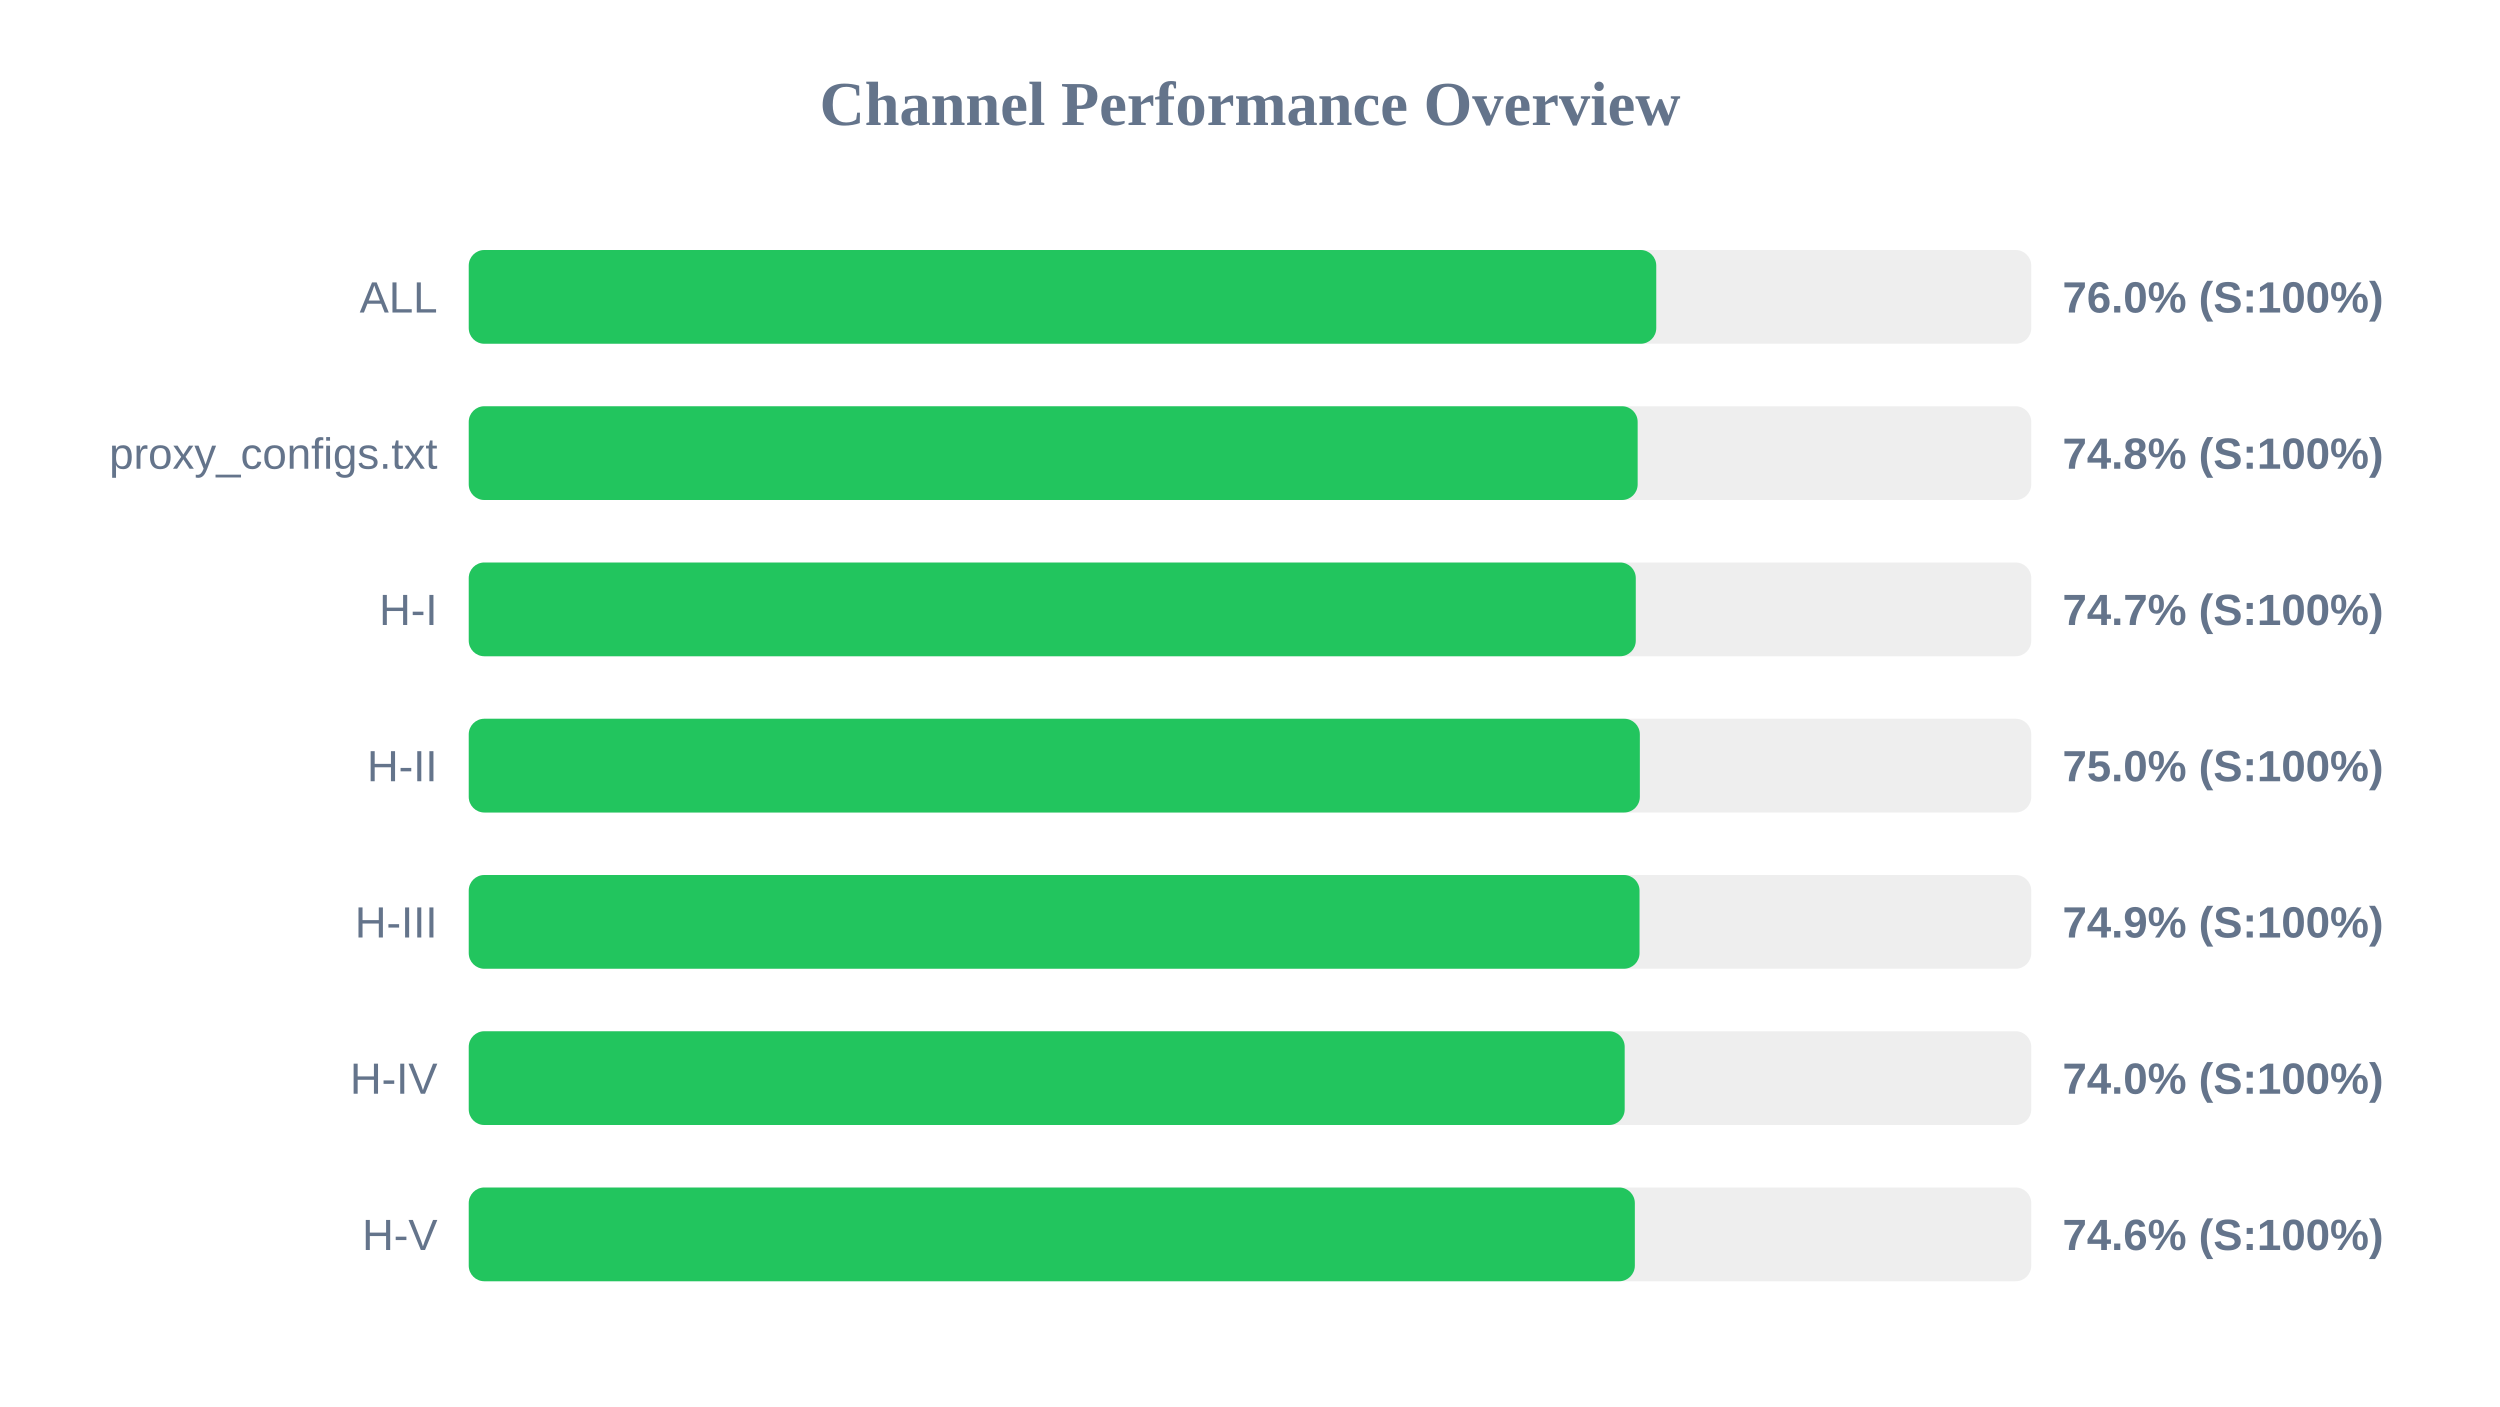
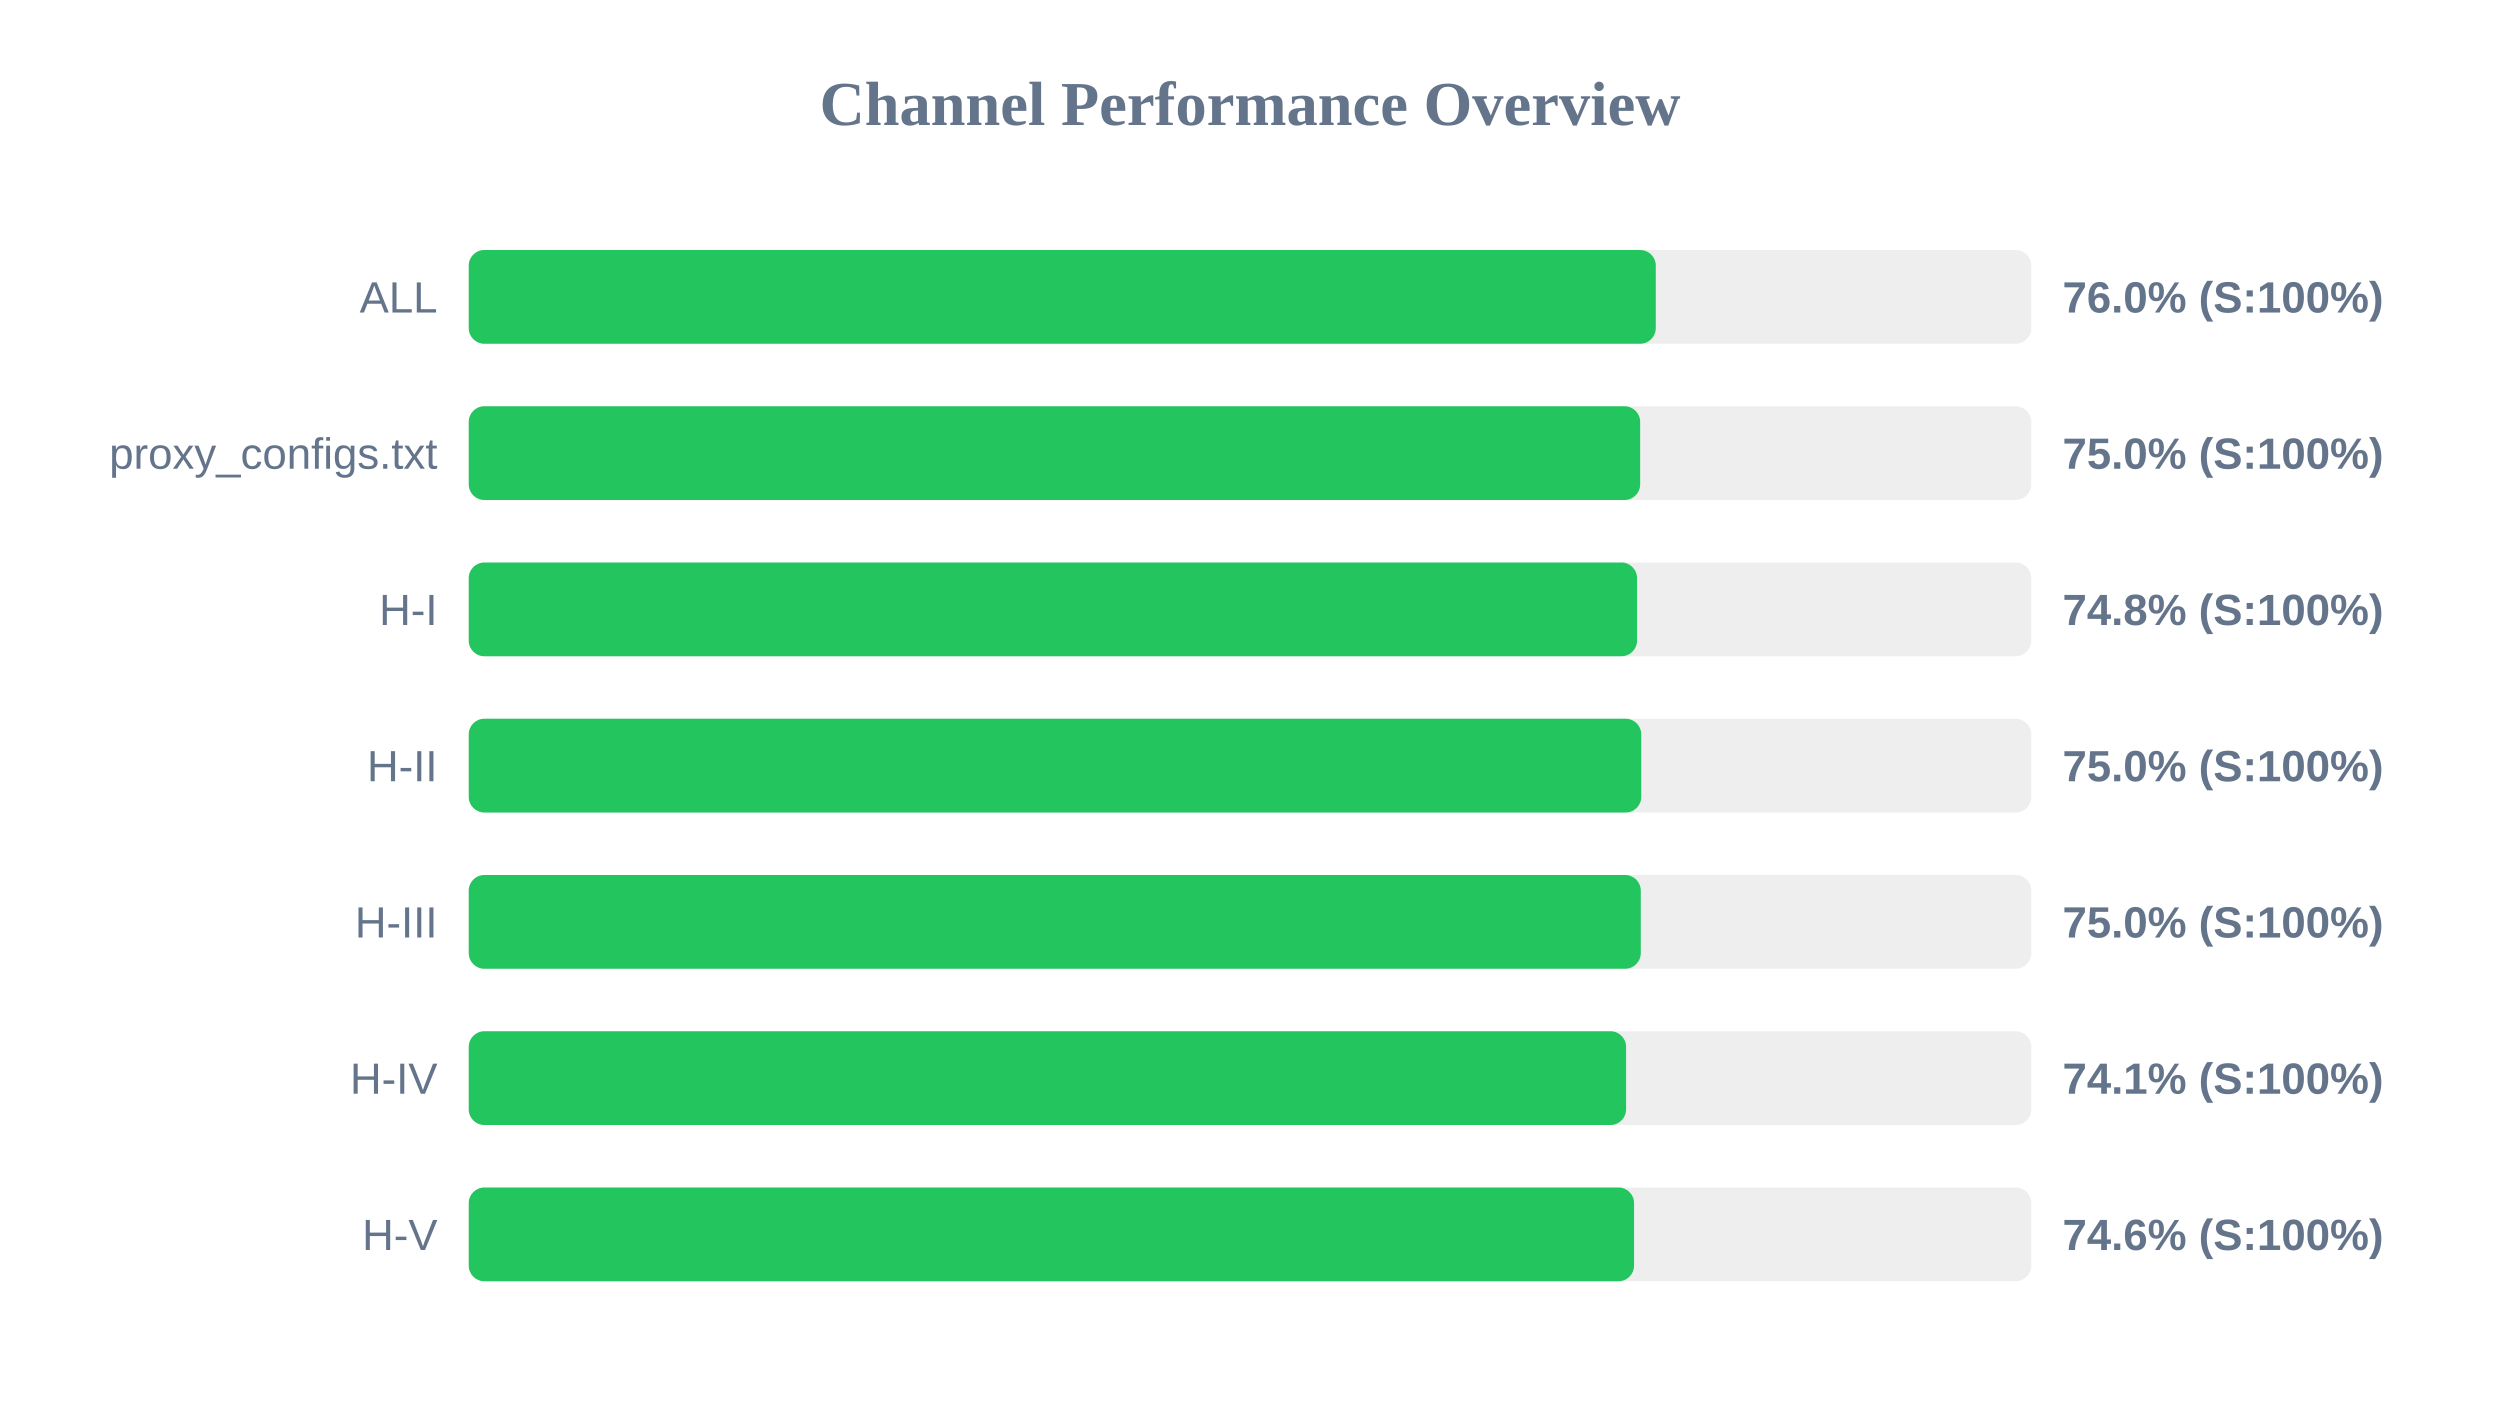
<svg xmlns="http://www.w3.org/2000/svg" width="800" height="450" version="1.1">
  <style>
        .row { font: 14px Arial; fill: #64748b; }
        .score { font: bold 14px Arial; fill: #64748b; }
    </style>
  <text x="400" y="40" text-anchor="middle" font-size="20px" font-weight="bold" fill="#64748b">Channel Performance Overview</text>
  <rect x="150" y="80" width="500" height="30" fill="#eee" rx="5" />
-   <rect x="150" y="80" width="380.0" height="30" fill="#22c55e" rx="5" />
+   <rect x="150" y="80" width="379.85" height="30" fill="#22c55e" rx="5" />
  <text x="140" y="100" text-anchor="end" class="row">ALL</text>
  <text x="660" y="100" text-anchor="start" class="score">76.0% (S:100%)</text>
  <rect x="150" y="130" width="500" height="30" fill="#eee" rx="5" />
-   <rect x="150" y="130" width="374.05" height="30" fill="#22c55e" rx="5" />
+   <rect x="150" y="130" width="374.85" height="30" fill="#22c55e" rx="5" />
  <text x="140" y="150" text-anchor="end" class="row">proxy_configs.txt</text>
-   <text x="660" y="150" text-anchor="start" class="score">74.8% (S:100%)</text>
+   <text x="660" y="150" text-anchor="start" class="score">75.0% (S:100%)</text>
  <rect x="150" y="180" width="500" height="30" fill="#eee" rx="5" />
-   <rect x="150" y="180" width="373.45" height="30" fill="#22c55e" rx="5" />
+   <rect x="150" y="180" width="373.85" height="30" fill="#22c55e" rx="5" />
  <text x="140" y="200" text-anchor="end" class="row">H-I</text>
-   <text x="660" y="200" text-anchor="start" class="score">74.7% (S:100%)</text>
+   <text x="660" y="200" text-anchor="start" class="score">74.8% (S:100%)</text>
  <rect x="150" y="230" width="500" height="30" fill="#eee" rx="5" />
-   <rect x="150" y="230" width="374.75" height="30" fill="#22c55e" rx="5" />
+   <rect x="150" y="230" width="375.2" height="30" fill="#22c55e" rx="5" />
  <text x="140" y="250" text-anchor="end" class="row">H-II</text>
  <text x="660" y="250" text-anchor="start" class="score">75.0% (S:100%)</text>
  <rect x="150" y="280" width="500" height="30" fill="#eee" rx="5" />
-   <rect x="150" y="280" width="374.65" height="30" fill="#22c55e" rx="5" />
+   <rect x="150" y="280" width="375.05" height="30" fill="#22c55e" rx="5" />
  <text x="140" y="300" text-anchor="end" class="row">H-III</text>
-   <text x="660" y="300" text-anchor="start" class="score">74.9% (S:100%)</text>
+   <text x="660" y="300" text-anchor="start" class="score">75.0% (S:100%)</text>
  <rect x="150" y="330" width="500" height="30" fill="#eee" rx="5" />
-   <rect x="150" y="330" width="369.9" height="30" fill="#22c55e" rx="5" />
+   <rect x="150" y="330" width="370.35" height="30" fill="#22c55e" rx="5" />
  <text x="140" y="350" text-anchor="end" class="row">H-IV</text>
-   <text x="660" y="350" text-anchor="start" class="score">74.0% (S:100%)</text>
+   <text x="660" y="350" text-anchor="start" class="score">74.1% (S:100%)</text>
  <rect x="150" y="380" width="500" height="30" fill="#eee" rx="5" />
-   <rect x="150" y="380" width="373.15" height="30" fill="#22c55e" rx="5" />
+   <rect x="150" y="380" width="372.9" height="30" fill="#22c55e" rx="5" />
  <text x="140" y="400" text-anchor="end" class="row">H-V</text>
  <text x="660" y="400" text-anchor="start" class="score">74.6% (S:100%)</text>
</svg>
